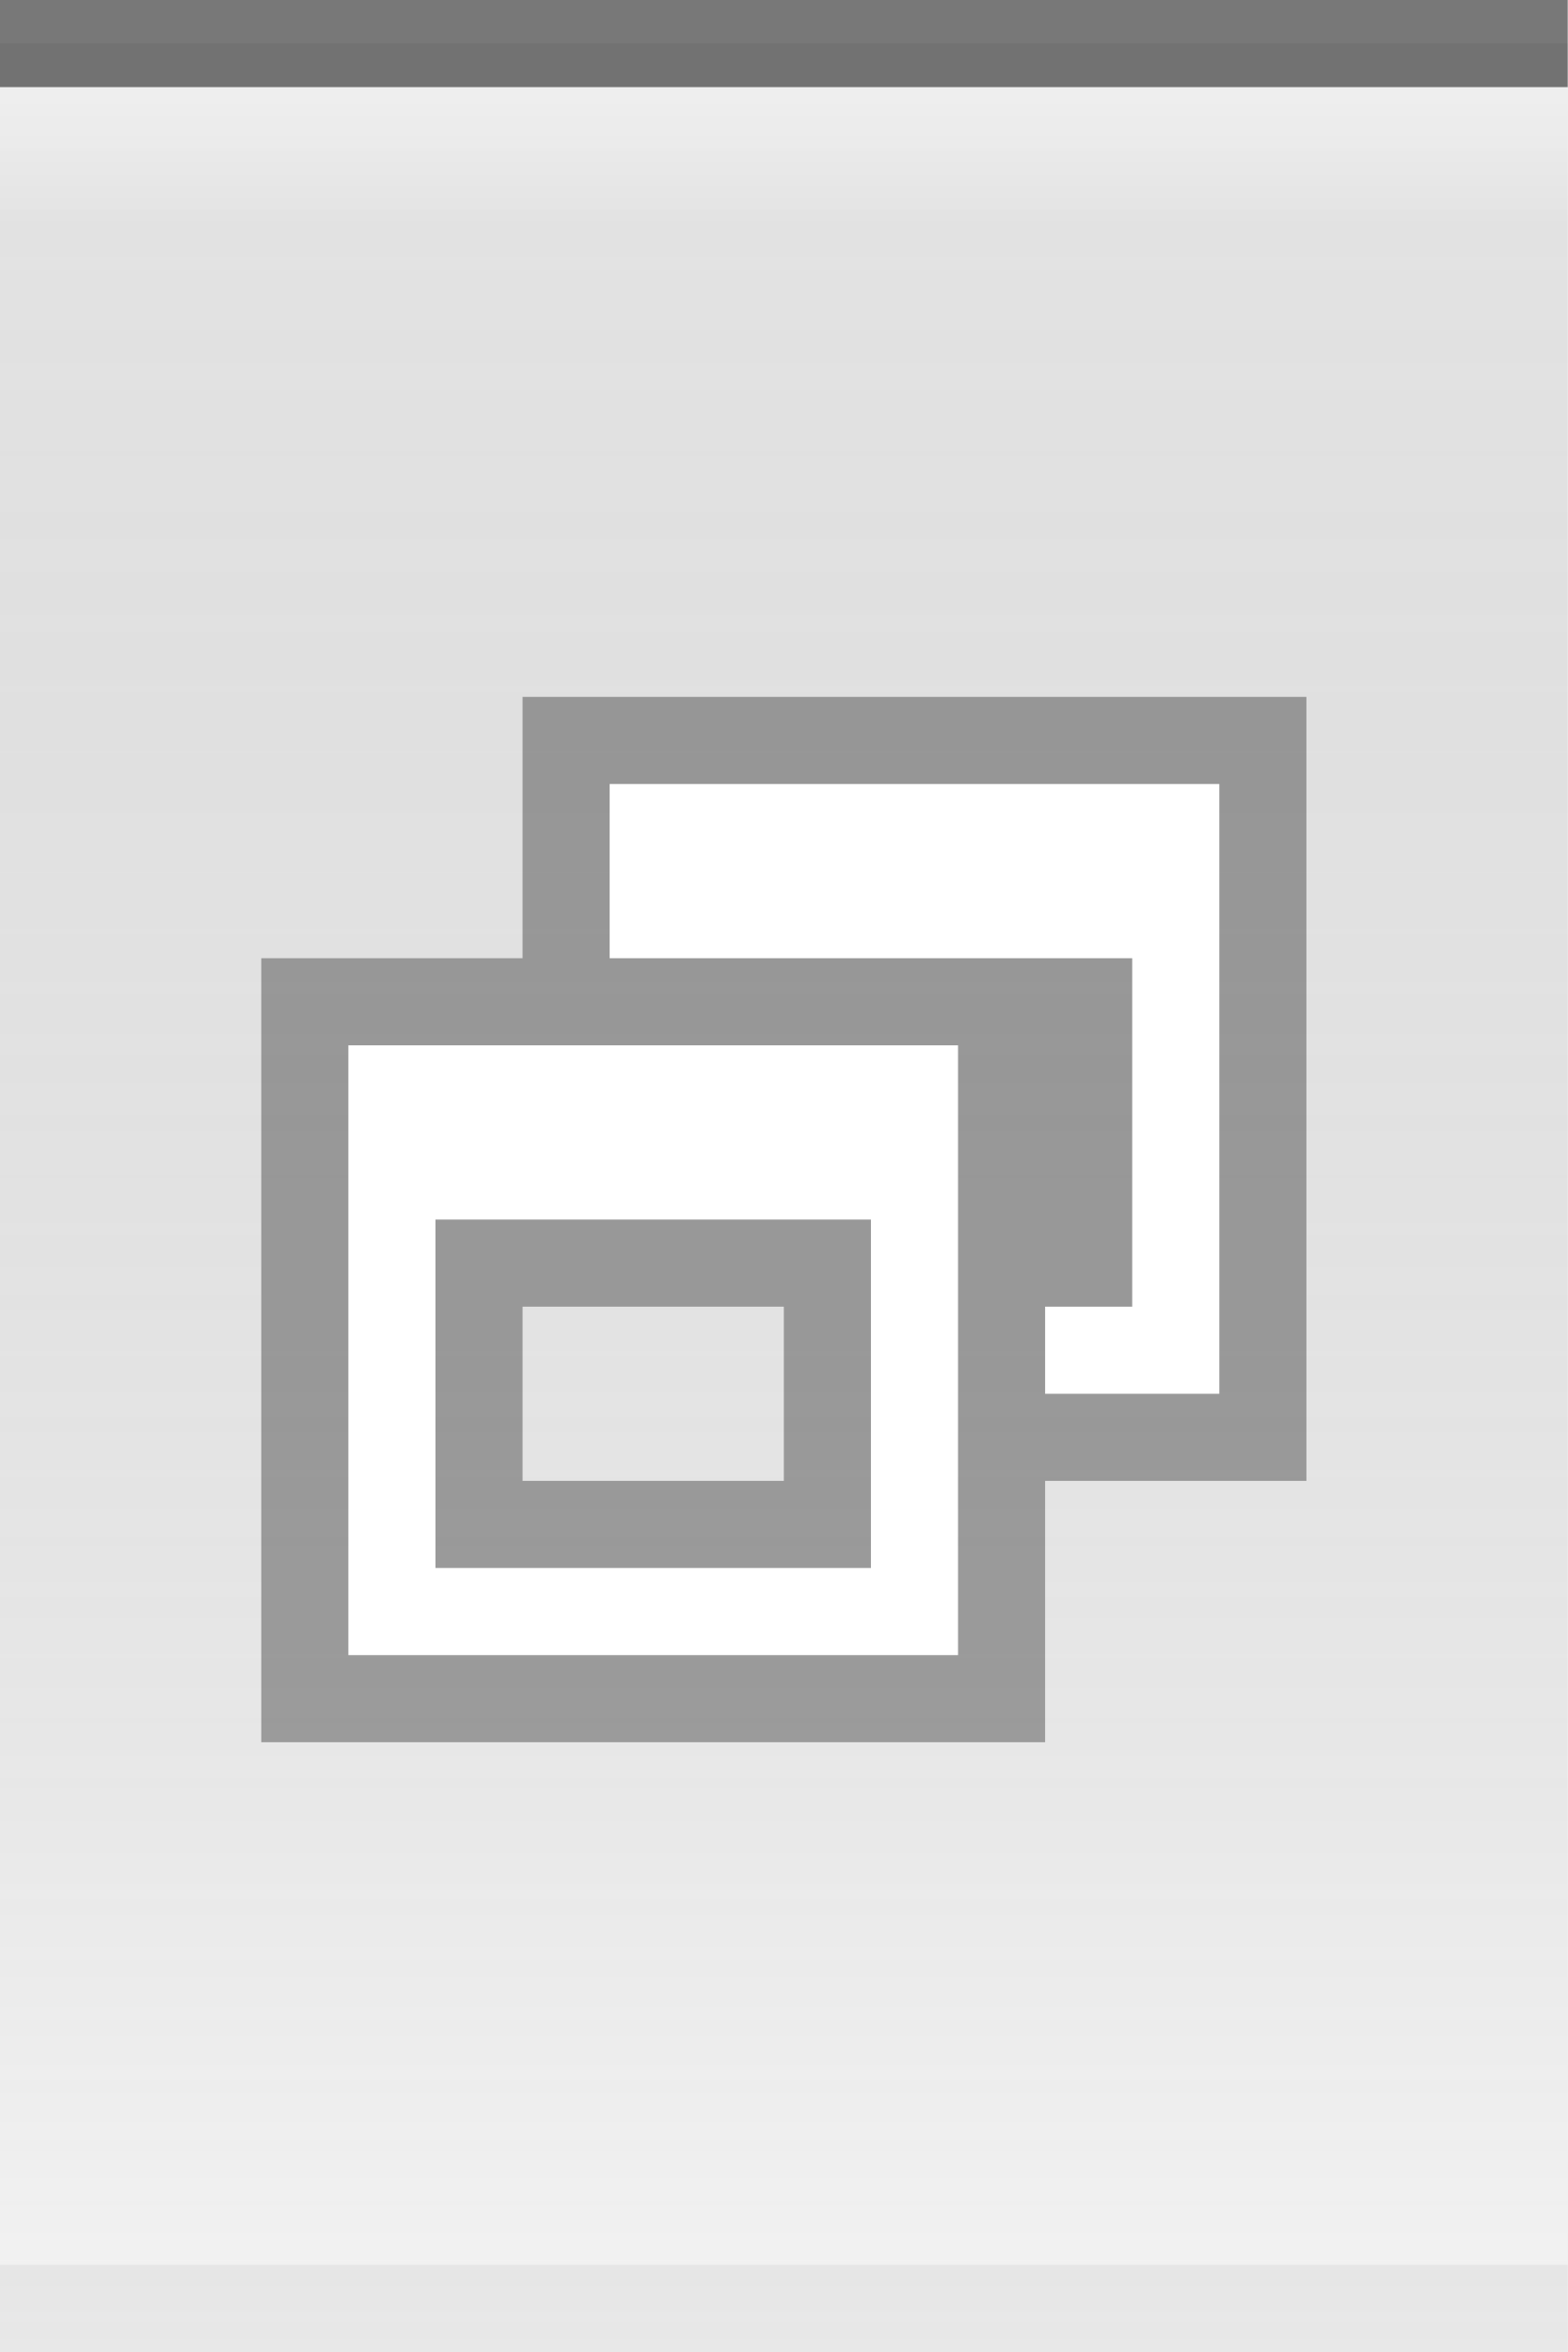
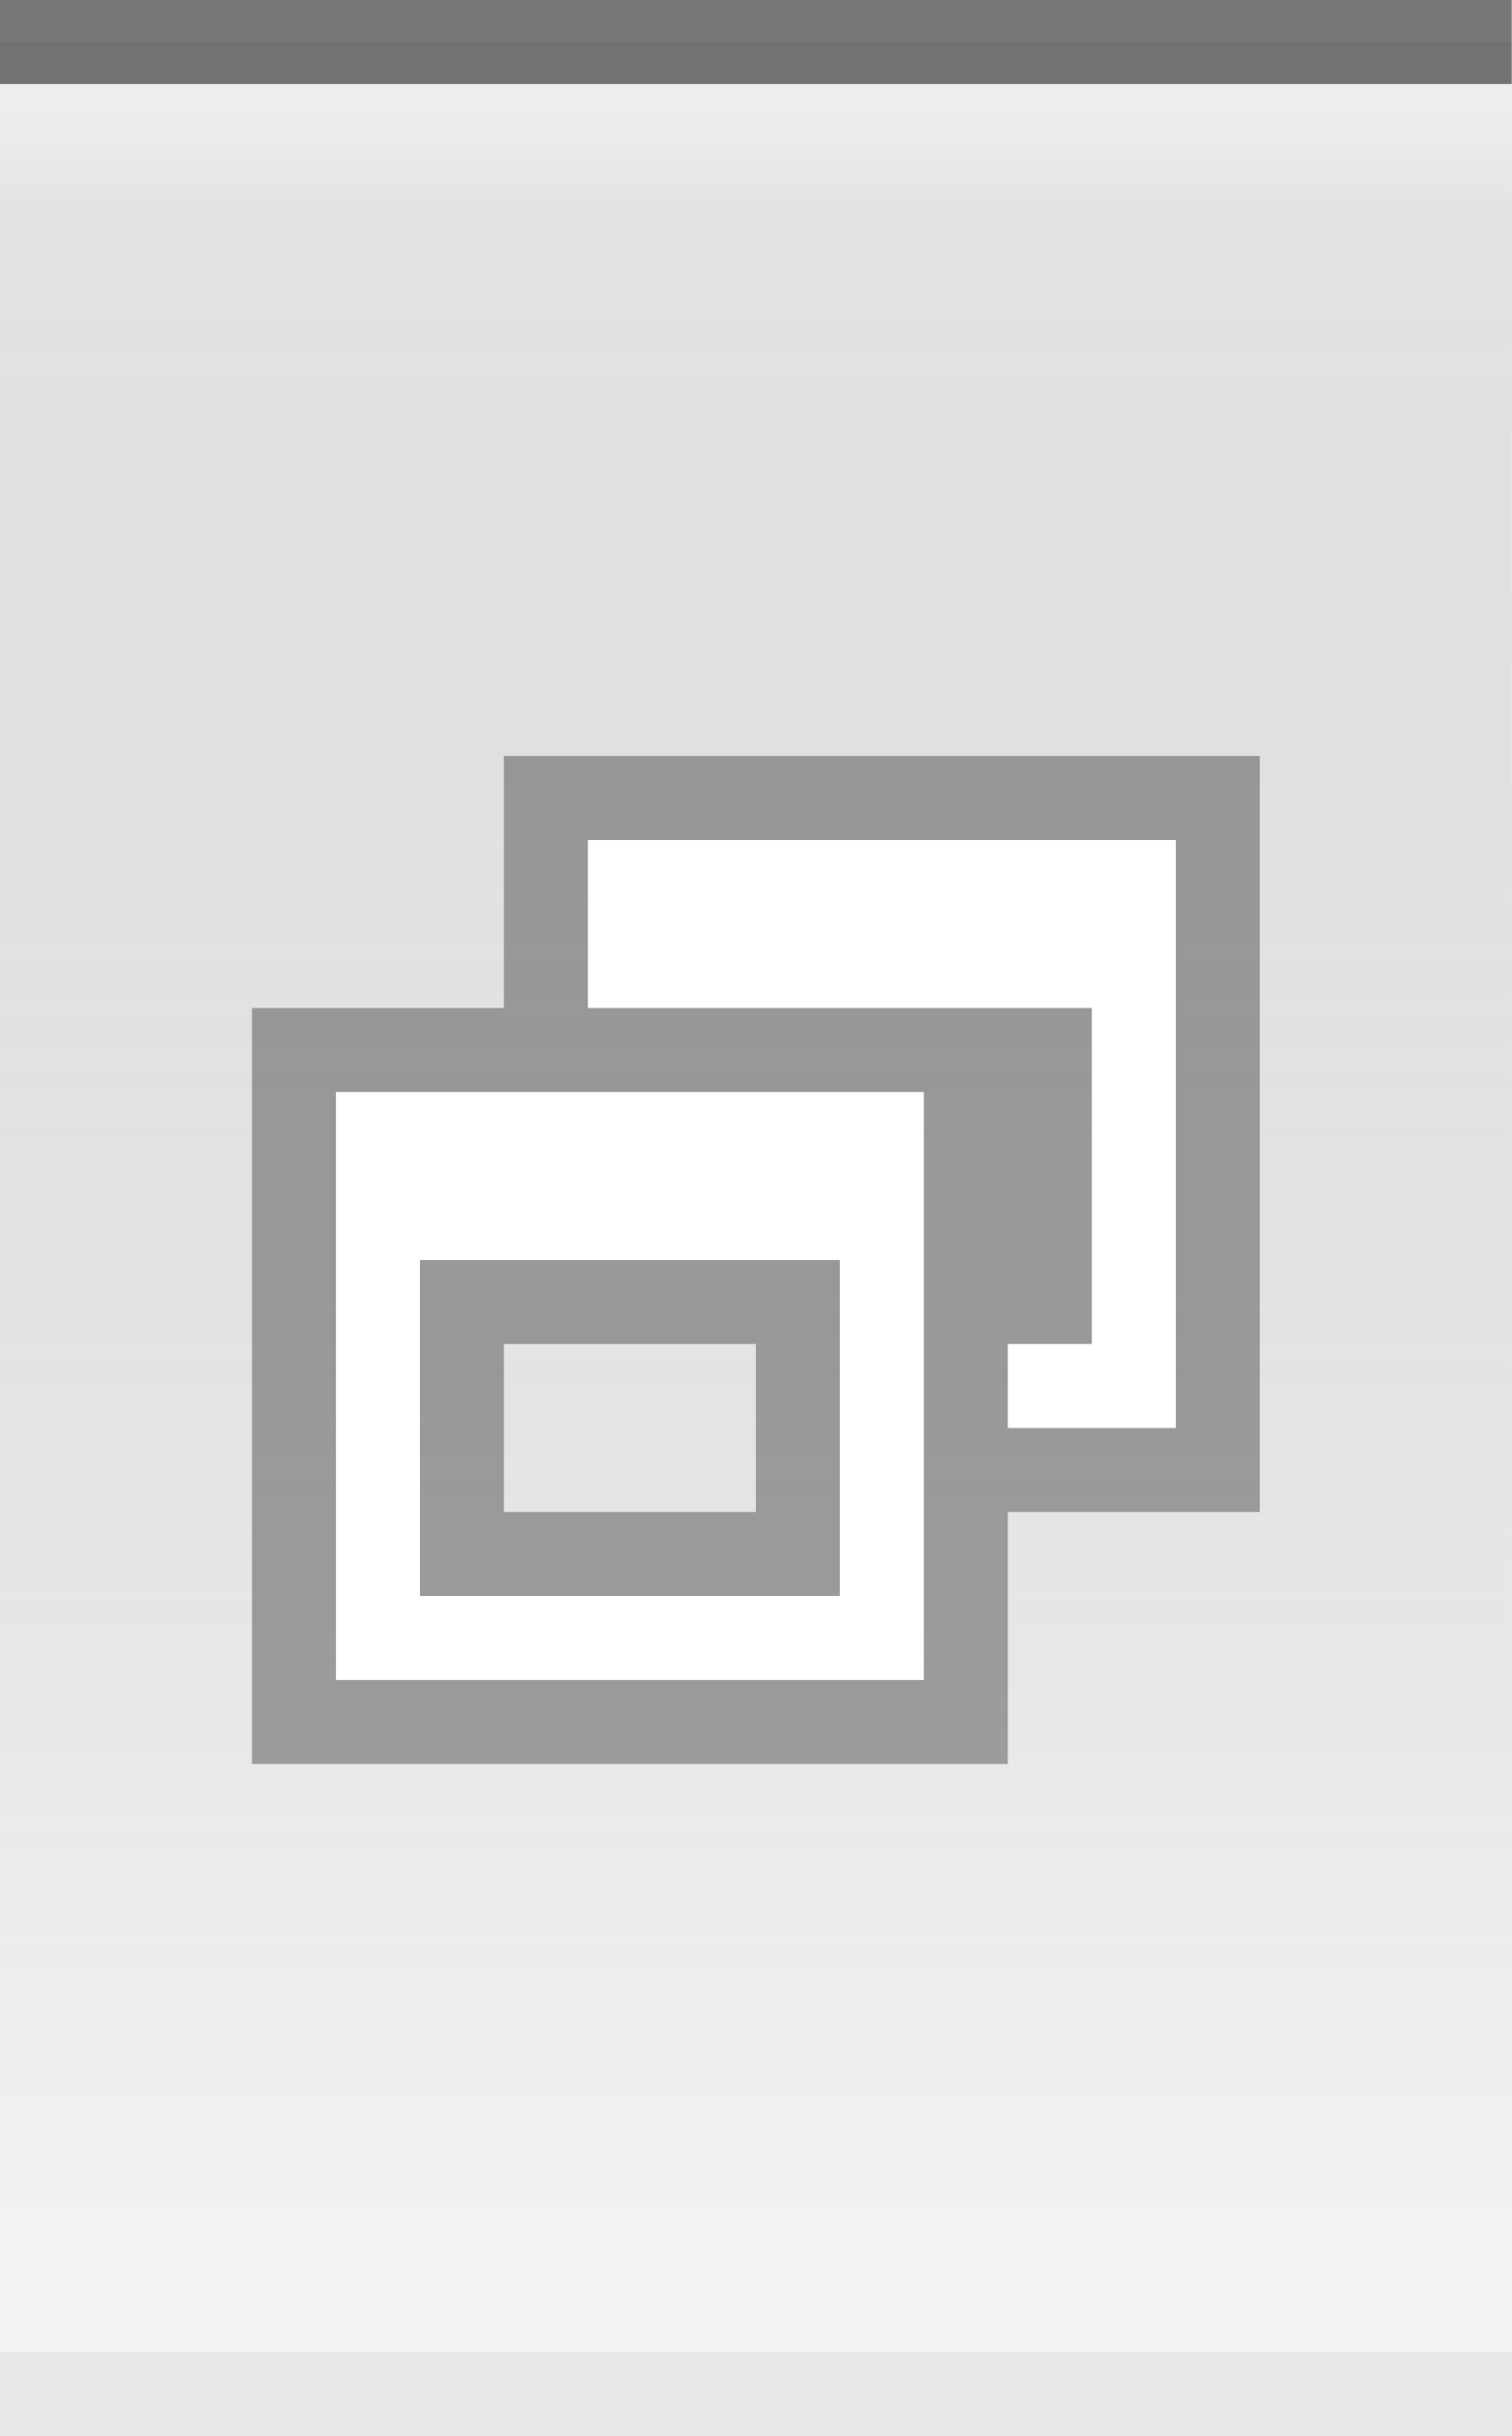
- <svg xmlns="http://www.w3.org/2000/svg" xmlns:xlink="http://www.w3.org/1999/xlink" width="18" height="27" id="svg2" version="1.0">
+ <svg xmlns="http://www.w3.org/2000/svg" xmlns:xlink="http://www.w3.org/1999/xlink" width="18" height="29" id="svg2" version="1.0">
  <defs id="defs4">
    <linearGradient id="linearGradient5873">
      <stop id="stop5875" offset="0" style="stop-color:white;stop-opacity:0.75;" />
      <stop style="stop-color:white;stop-opacity:0;" offset="1" id="stop5877" />
    </linearGradient>
    <linearGradient id="linearGradient5847">
      <stop style="stop-color:black;stop-opacity:0.05;" offset="0" id="stop5849" />
      <stop id="stop5851" offset="1" style="stop-color:white;stop-opacity:0.20;" />
    </linearGradient>
    <linearGradient xlink:href="#linearGradient5847" id="linearGradient6945" gradientUnits="userSpaceOnUse" x1="0" y1="0.5" x2="0" y2="27" gradientTransform="matrix(1.15,0,0,1,0,0)" />
    <linearGradient xlink:href="#linearGradient5873" id="linearGradient6962" x1="0" y1="1" x2="0" y2="8" gradientUnits="userSpaceOnUse" gradientTransform="matrix(1,0,0,0.2,0,1)" />
  </defs>
  <g id="layer2" style="display:inline">
-     <path style="fill:url(#linearGradient6945);fill-opacity:1;fill-rule:evenodd;stroke:none;stroke-width:1;stroke-linecap:square;stroke-linejoin:miter;stroke-miterlimit:4;stroke-dasharray:none;stroke-opacity:1" d="M 0,0.5 L 18,0.5 C 18,0.5 18,27 18,27 L 0,27 L 0,0.5 z " id="path6057" />
+     <path style="fill:url(#linearGradient6945);fill-opacity:1;fill-rule:evenodd;stroke:none;stroke-width:1;stroke-linecap:square;stroke-linejoin:miter;stroke-miterlimit:4;stroke-dasharray:none;stroke-opacity:1" d="M 0,0.5 L 18,0.5 C 18,0.5 18,29 18,29 L 0,29 L 0,0.5 z " id="path6057" />
  </g>
  <g id="layer3">
    <path style="fill:url(#linearGradient6962);fill-opacity:0.50;fill-rule:evenodd;stroke:none;stroke-width:1px;stroke-linecap:square;stroke-linejoin:miter;stroke-opacity:1" d="M 0,1 L 18,1 C 18,1 18,4 18,4 L 0,4 L 0,3 z " id="path6061" />
  </g>
  <g id="layer1" style="display:inline">
    <path style="fill:none;fill-opacity:0.50;fill-rule:evenodd;stroke:black;stroke-width:1px;stroke-linecap:square;stroke-linejoin:miter;stroke-opacity:0.50" d="M 0.5,0.5 L 17.5,0.5" id="path6059" />
  </g>
  <g id="g20">
-     <g style="display:inline" id="g1626" transform="translate(3,8)">
+     <g style="display:inline" id="g1626" transform="translate(3,9)">
      <path id="rect2318" d="M 3,0 L 3,3 L 0,3 L 0,12 L 9,12 L 9,9 L 12,9 L 12,0 L 3,0 z M 3,7 L 6,7 L 6,9 L 3,9 L 3,7 z " style="opacity:0.33;fill:black;fill-opacity:1;stroke:black;stroke-width:0;stroke-linecap:butt;stroke-miterlimit:4;stroke-dasharray:none;stroke-opacity:1;display:inline" />
      <path id="rect2331" d="M 4,1 L 4,3 L 5,3 L 9,3 L 10,3 L 10,7 L 9,7 L 9,8 L 11,8 L 11,1 L 4,1 z " style="opacity:1;fill:white;fill-opacity:1;stroke:black;stroke-width:0;stroke-linecap:butt;stroke-miterlimit:4;stroke-dasharray:none;stroke-opacity:1" />
      <path id="rect2371" d="M 1,4 L 1,11 L 8,11 L 8,4 L 1,4 z M 2,6 L 7,6 L 7,10 L 2,10 L 2,6 z " style="opacity:1;fill:white;fill-opacity:1;stroke:black;stroke-width:0;stroke-linecap:butt;stroke-miterlimit:4;stroke-dasharray:none;stroke-opacity:1" />
    </g>
  </g>
  <g id="layer5">
-     <path style="fill:none;fill-opacity:0.50;fill-rule:evenodd;stroke:black;stroke-width:1px;stroke-linecap:square;stroke-linejoin:miter;stroke-opacity:0.05" d="M 0.5,26.5 L 17.5,26.5" id="path6989" />
+     <path style="fill:none;fill-opacity:0.50;fill-rule:evenodd;stroke:black;stroke-width:1px;stroke-linecap:square;stroke-linejoin:miter;stroke-opacity:0.05" d="M 0.5,28.5 L 17.5,28.5" id="path6989" />
  </g>
</svg>
